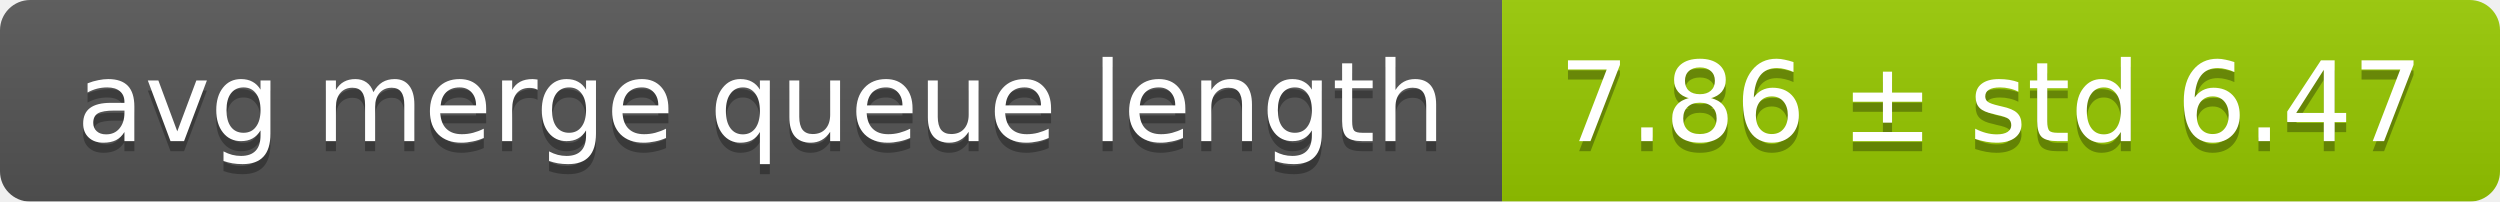
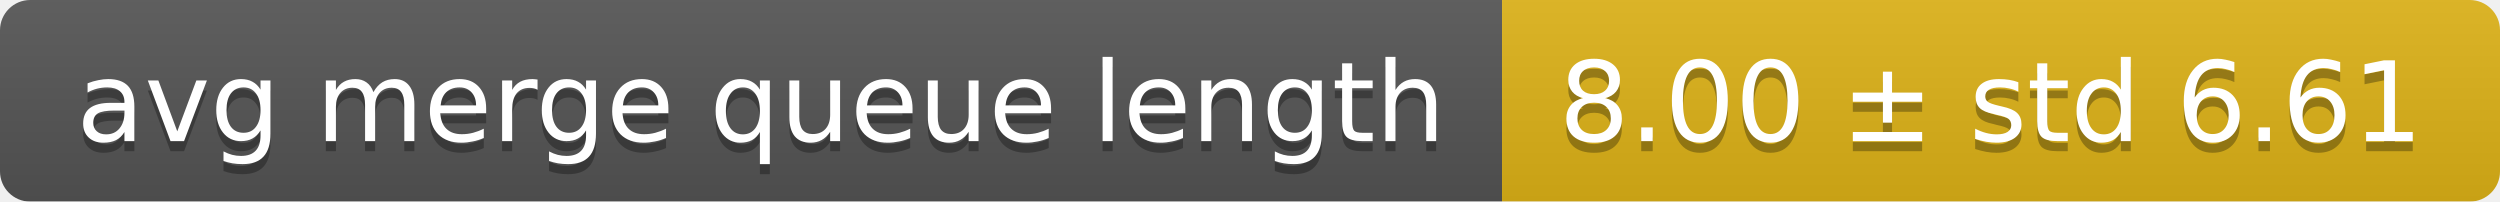
<svg xmlns="http://www.w3.org/2000/svg" width="248" height="20">
  <linearGradient id="smooth" x2="0" y2="100%">
    <stop offset="0" stop-color="#bbb" stop-opacity=".1" />
    <stop offset="1" stop-opacity=".1" />
  </linearGradient>
  <mask id="round">
    <rect width="248" height="20" rx="3" fill="#fff" />
  </mask>
  <g mask="url(#round)">
    <rect width="149" height="20" fill="#555" />
-     <rect x="149" width="99" height="20" fill="#97ca00" />
+     <rect x="149" width="99" height="20" fill="#dfb317" />
    <rect width="248" height="20" fill="url(#smooth)" />
  </g>
  <g fill="#fff" text-anchor="middle" font-family="DejaVu Sans,Verdana,Geneva,sans-serif" font-size="11">
    <text x="75.5" y="15" fill="#010101" fill-opacity=".3">avg merge queue length</text>
    <text x="75.5" y="14">avg merge queue length</text>
-     <text x="197.5" y="15" fill="#010101" fill-opacity=".3">7.86 ± std 6.47</text>
-     <text x="197.5" y="14">7.86 ± std 6.47</text>
+     <text x="197.5" y="15" fill="#010101" fill-opacity=".3">8.00 ± std 6.61</text>
+     <text x="197.5" y="14">8.00 ± std 6.61</text>
  </g>
</svg>
